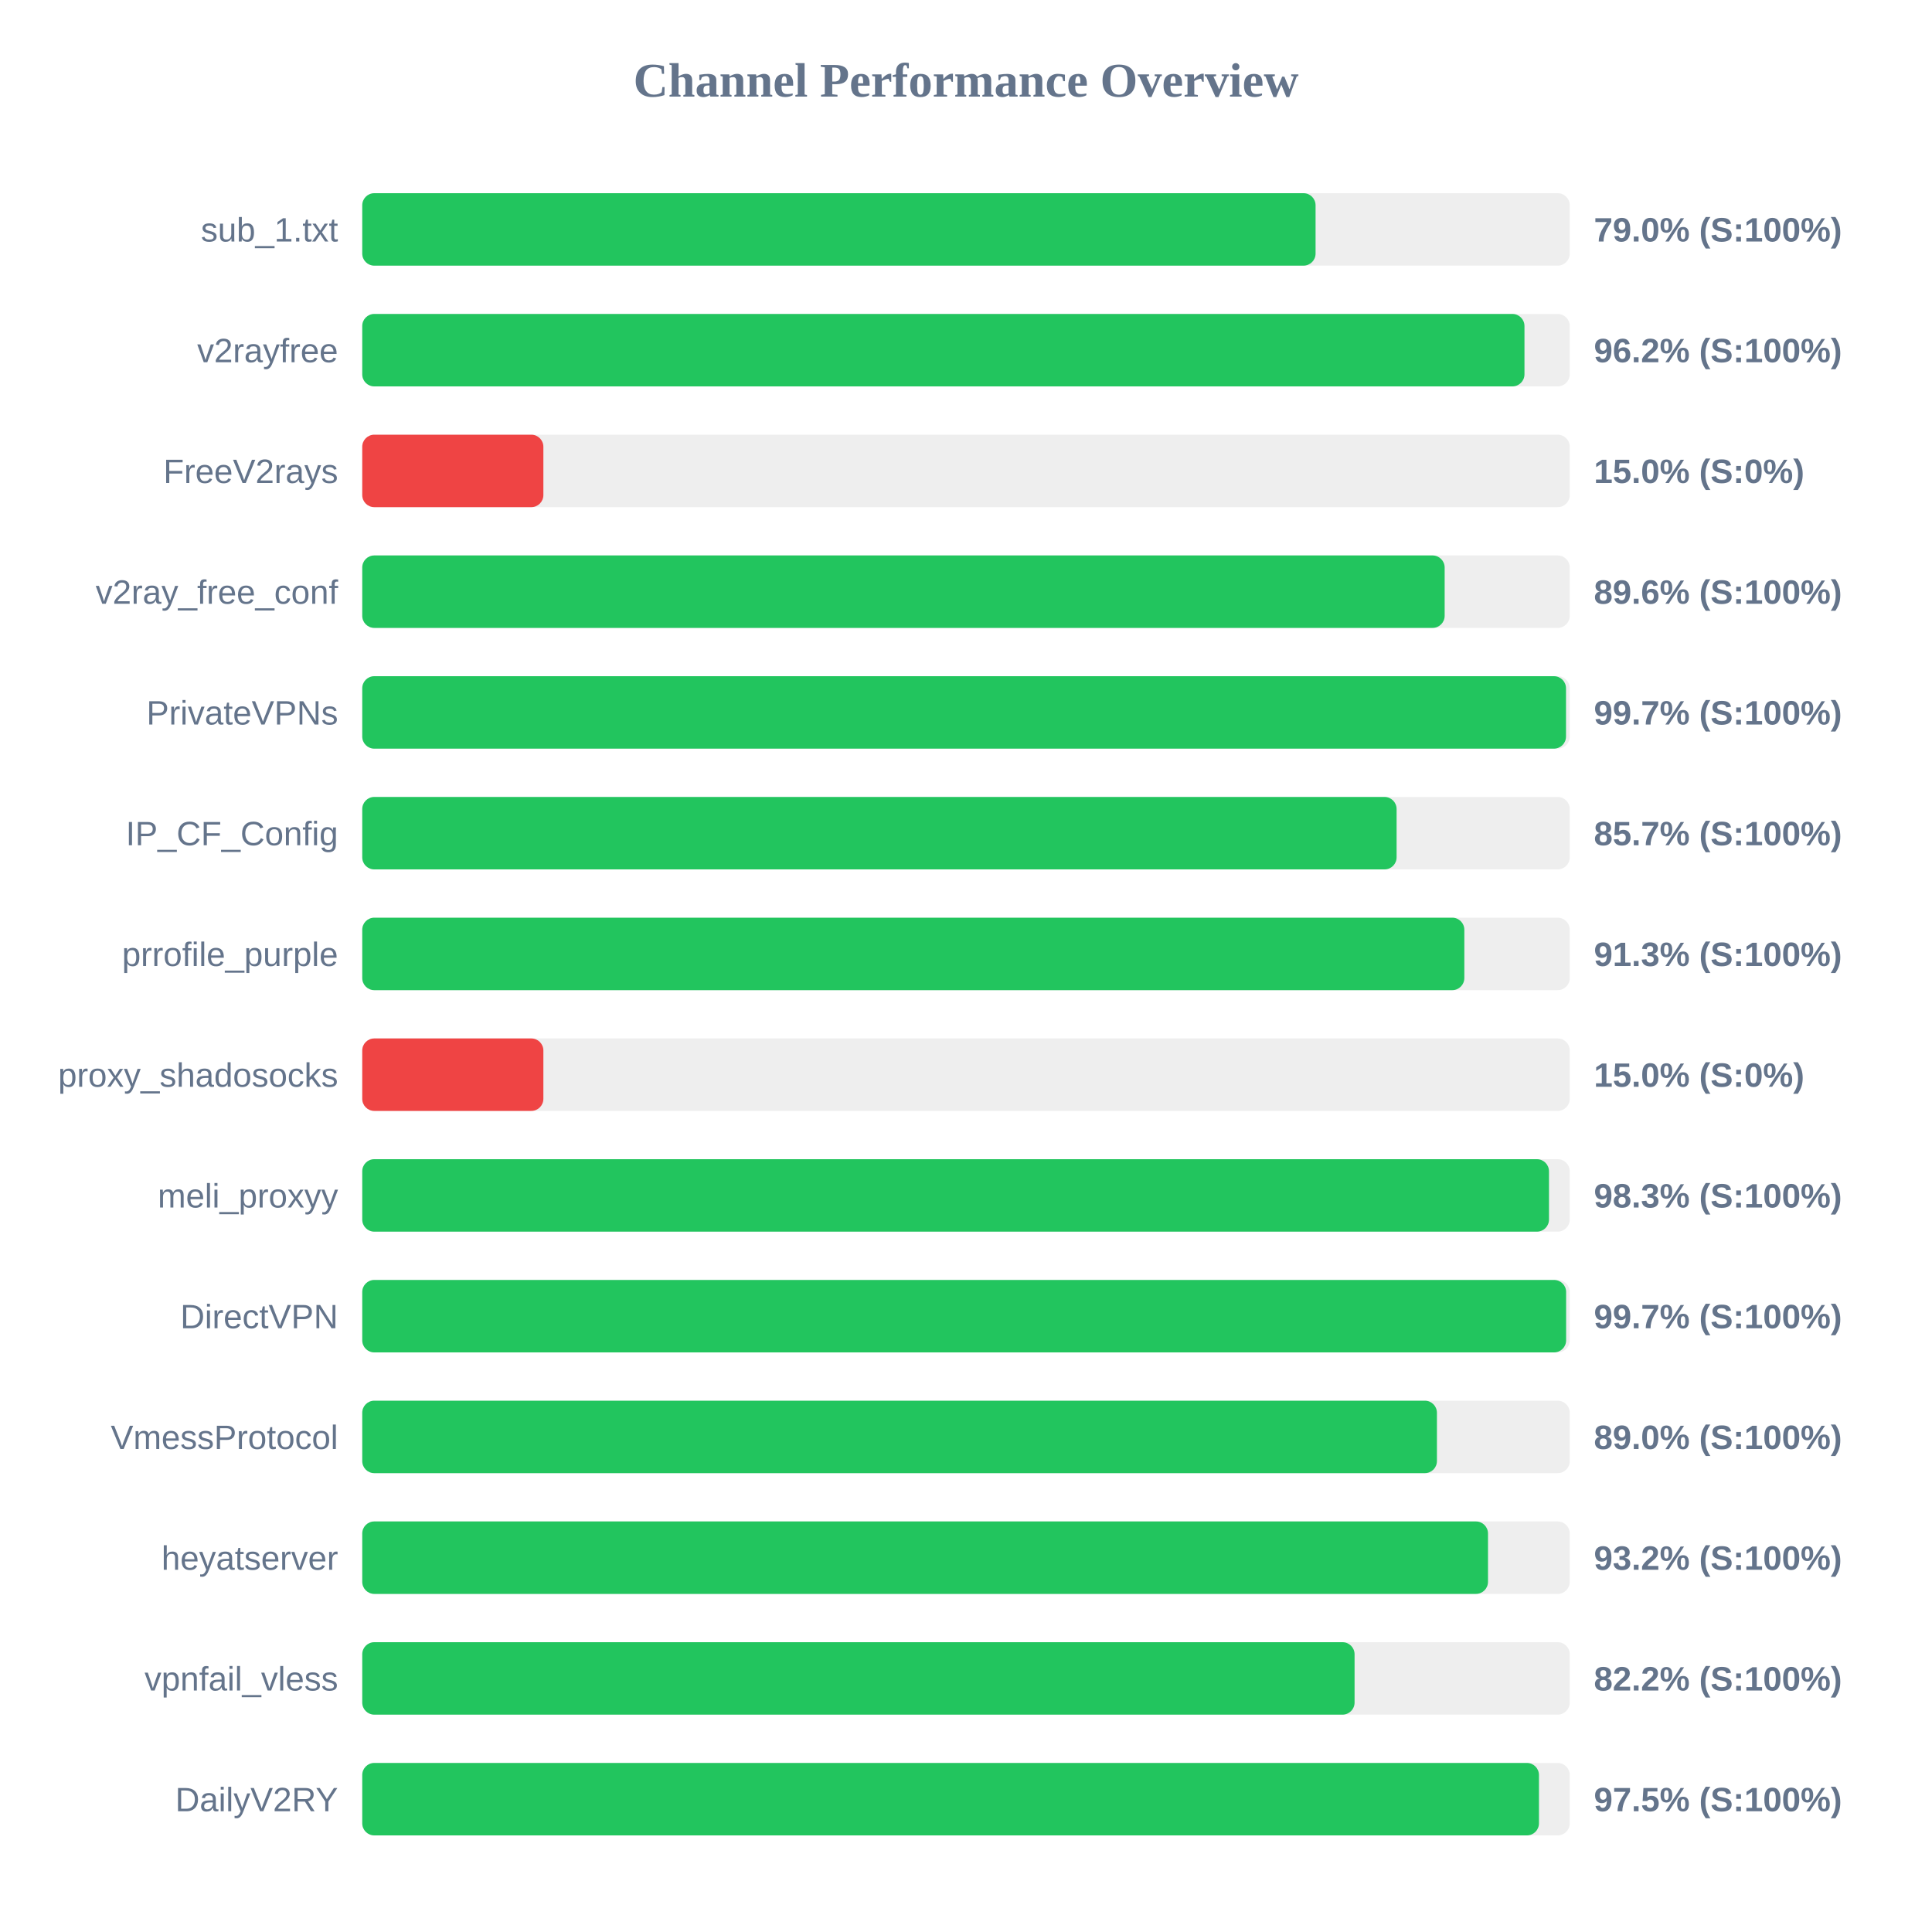
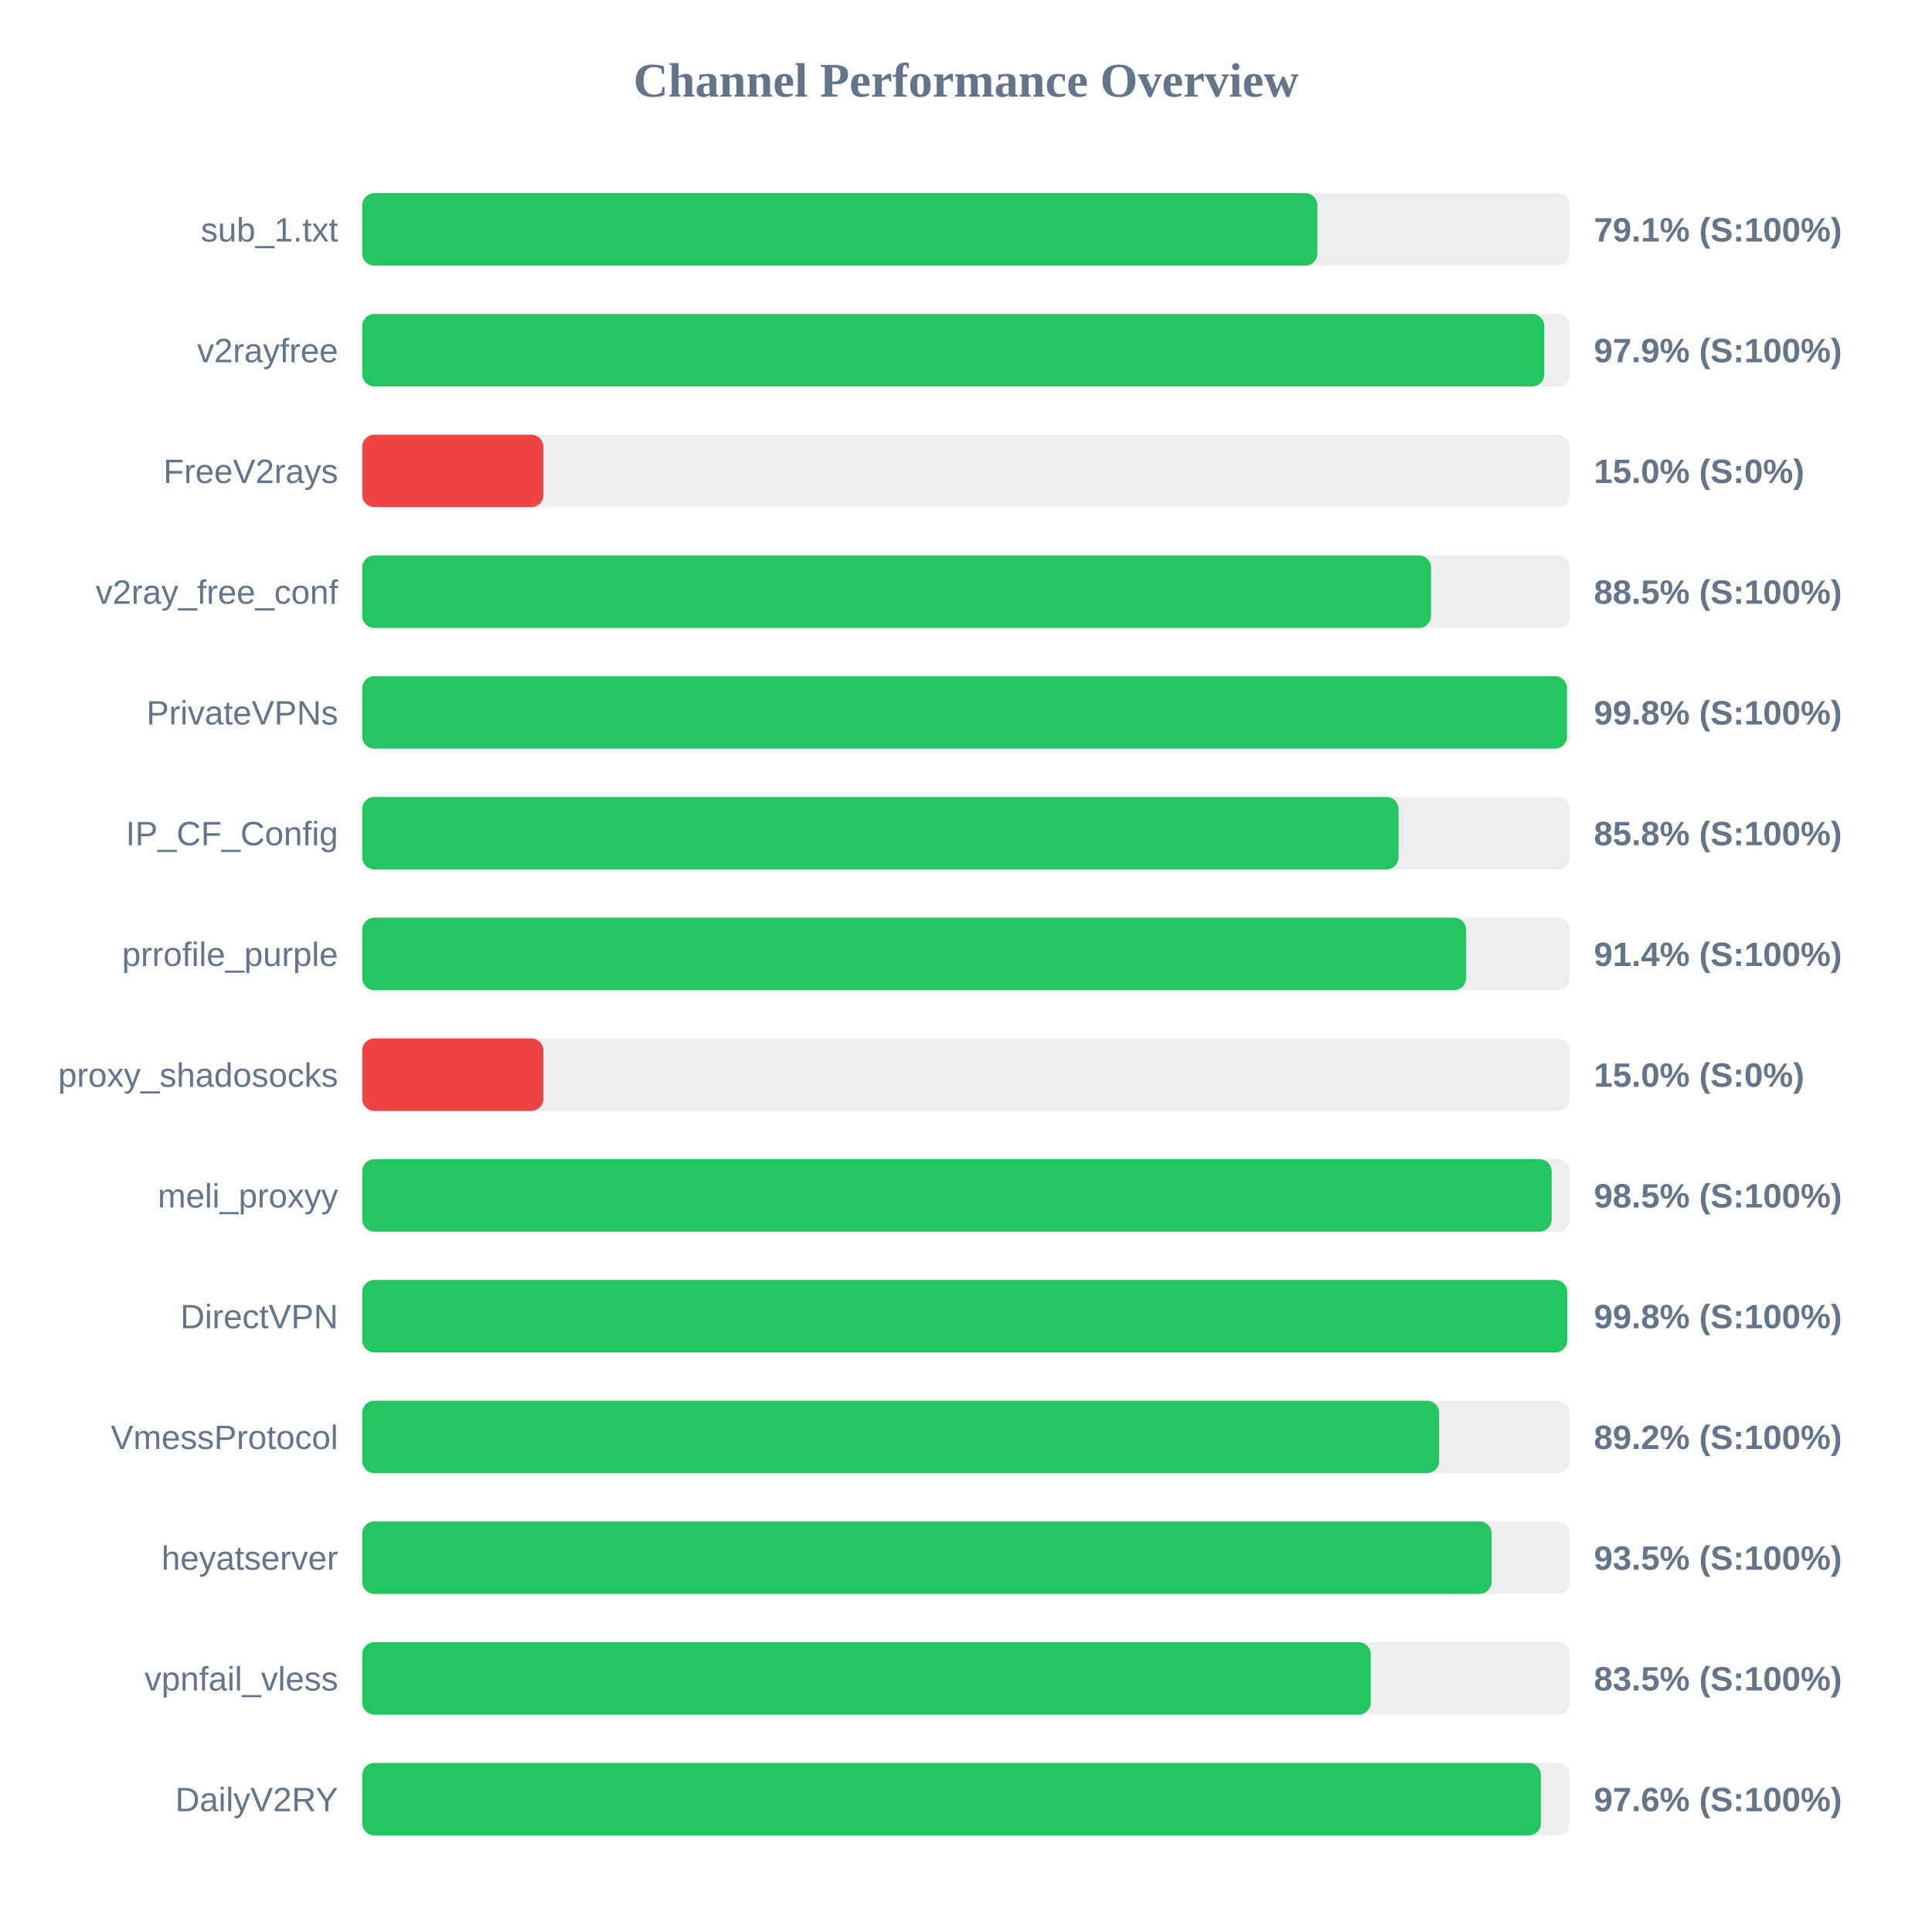
<svg xmlns="http://www.w3.org/2000/svg" width="800" height="800" version="1.1">
  <style>
        .row { font: 14px Arial; fill: #64748b; }
        .score { font: bold 14px Arial; fill: #64748b; }
    </style>
  <text x="400" y="40" text-anchor="middle" font-size="20px" font-weight="bold" fill="#64748b">Channel Performance Overview</text>
  <rect x="150" y="80" width="500" height="30" fill="#eee" rx="5" />
-   <rect x="150" y="80" width="394.75" height="30" fill="#22c55e" rx="5" />
+   <rect x="150" y="80" width="395.5" height="30" fill="#22c55e" rx="5" />
  <text x="140" y="100" text-anchor="end" class="row">sub_1.txt</text>
-   <text x="660" y="100" text-anchor="start" class="score">79.0% (S:100%)</text>
+   <text x="660" y="100" text-anchor="start" class="score">79.1% (S:100%)</text>
  <rect x="150" y="130" width="500" height="30" fill="#eee" rx="5" />
-   <rect x="150" y="130" width="481.25" height="30" fill="#22c55e" rx="5" />
+   <rect x="150" y="130" width="489.45" height="30" fill="#22c55e" rx="5" />
  <text x="140" y="150" text-anchor="end" class="row">v2rayfree</text>
-   <text x="660" y="150" text-anchor="start" class="score">96.2% (S:100%)</text>
+   <text x="660" y="150" text-anchor="start" class="score">97.9% (S:100%)</text>
  <rect x="150" y="180" width="500" height="30" fill="#eee" rx="5" />
  <rect x="150" y="180" width="75.0" height="30" fill="#ef4444" rx="5" />
  <text x="140" y="200" text-anchor="end" class="row">FreeV2rays</text>
  <text x="660" y="200" text-anchor="start" class="score">15.0% (S:0%)</text>
  <rect x="150" y="230" width="500" height="30" fill="#eee" rx="5" />
-   <rect x="150" y="230" width="448.2" height="30" fill="#22c55e" rx="5" />
+   <rect x="150" y="230" width="442.55" height="30" fill="#22c55e" rx="5" />
  <text x="140" y="250" text-anchor="end" class="row">v2ray_free_conf</text>
-   <text x="660" y="250" text-anchor="start" class="score">89.6% (S:100%)</text>
+   <text x="660" y="250" text-anchor="start" class="score">88.5% (S:100%)</text>
  <rect x="150" y="280" width="500" height="30" fill="#eee" rx="5" />
-   <rect x="150" y="280" width="498.45" height="30" fill="#22c55e" rx="5" />
+   <rect x="150" y="280" width="498.85" height="30" fill="#22c55e" rx="5" />
  <text x="140" y="300" text-anchor="end" class="row">PrivateVPNs</text>
-   <text x="660" y="300" text-anchor="start" class="score">99.7% (S:100%)</text>
+   <text x="660" y="300" text-anchor="start" class="score">99.8% (S:100%)</text>
  <rect x="150" y="330" width="500" height="30" fill="#eee" rx="5" />
-   <rect x="150" y="330" width="428.3" height="30" fill="#22c55e" rx="5" />
+   <rect x="150" y="330" width="429.1" height="30" fill="#22c55e" rx="5" />
  <text x="140" y="350" text-anchor="end" class="row">IP_CF_Config</text>
-   <text x="660" y="350" text-anchor="start" class="score">85.7% (S:100%)</text>
+   <text x="660" y="350" text-anchor="start" class="score">85.8% (S:100%)</text>
  <rect x="150" y="380" width="500" height="30" fill="#eee" rx="5" />
-   <rect x="150" y="380" width="456.35" height="30" fill="#22c55e" rx="5" />
+   <rect x="150" y="380" width="457.1" height="30" fill="#22c55e" rx="5" />
  <text x="140" y="400" text-anchor="end" class="row">prrofile_purple</text>
-   <text x="660" y="400" text-anchor="start" class="score">91.3% (S:100%)</text>
+   <text x="660" y="400" text-anchor="start" class="score">91.4% (S:100%)</text>
  <rect x="150" y="430" width="500" height="30" fill="#eee" rx="5" />
  <rect x="150" y="430" width="75.0" height="30" fill="#ef4444" rx="5" />
  <text x="140" y="450" text-anchor="end" class="row">proxy_shadosocks</text>
  <text x="660" y="450" text-anchor="start" class="score">15.0% (S:0%)</text>
  <rect x="150" y="480" width="500" height="30" fill="#eee" rx="5" />
-   <rect x="150" y="480" width="491.4" height="30" fill="#22c55e" rx="5" />
+   <rect x="150" y="480" width="492.5" height="30" fill="#22c55e" rx="5" />
  <text x="140" y="500" text-anchor="end" class="row">meli_proxyy</text>
-   <text x="660" y="500" text-anchor="start" class="score">98.3% (S:100%)</text>
+   <text x="660" y="500" text-anchor="start" class="score">98.5% (S:100%)</text>
  <rect x="150" y="530" width="500" height="30" fill="#eee" rx="5" />
-   <rect x="150" y="530" width="498.5" height="30" fill="#22c55e" rx="5" />
+   <rect x="150" y="530" width="498.95" height="30" fill="#22c55e" rx="5" />
  <text x="140" y="550" text-anchor="end" class="row">DirectVPN</text>
-   <text x="660" y="550" text-anchor="start" class="score">99.7% (S:100%)</text>
+   <text x="660" y="550" text-anchor="start" class="score">99.8% (S:100%)</text>
  <rect x="150" y="580" width="500" height="30" fill="#eee" rx="5" />
-   <rect x="150" y="580" width="445.0" height="30" fill="#22c55e" rx="5" />
+   <rect x="150" y="580" width="445.9" height="30" fill="#22c55e" rx="5" />
  <text x="140" y="600" text-anchor="end" class="row">VmessProtocol</text>
-   <text x="660" y="600" text-anchor="start" class="score">89.0% (S:100%)</text>
+   <text x="660" y="600" text-anchor="start" class="score">89.2% (S:100%)</text>
  <rect x="150" y="630" width="500" height="30" fill="#eee" rx="5" />
-   <rect x="150" y="630" width="466.15" height="30" fill="#22c55e" rx="5" />
+   <rect x="150" y="630" width="467.65" height="30" fill="#22c55e" rx="5" />
  <text x="140" y="650" text-anchor="end" class="row">heyatserver</text>
-   <text x="660" y="650" text-anchor="start" class="score">93.2% (S:100%)</text>
+   <text x="660" y="650" text-anchor="start" class="score">93.5% (S:100%)</text>
  <rect x="150" y="680" width="500" height="30" fill="#eee" rx="5" />
-   <rect x="150" y="680" width="410.9" height="30" fill="#22c55e" rx="5" />
+   <rect x="150" y="680" width="417.6" height="30" fill="#22c55e" rx="5" />
  <text x="140" y="700" text-anchor="end" class="row">vpnfail_vless</text>
-   <text x="660" y="700" text-anchor="start" class="score">82.2% (S:100%)</text>
+   <text x="660" y="700" text-anchor="start" class="score">83.5% (S:100%)</text>
  <rect x="150" y="730" width="500" height="30" fill="#eee" rx="5" />
-   <rect x="150" y="730" width="487.25" height="30" fill="#22c55e" rx="5" />
+   <rect x="150" y="730" width="488.05" height="30" fill="#22c55e" rx="5" />
  <text x="140" y="750" text-anchor="end" class="row">DailyV2RY</text>
-   <text x="660" y="750" text-anchor="start" class="score">97.5% (S:100%)</text>
+   <text x="660" y="750" text-anchor="start" class="score">97.6% (S:100%)</text>
</svg>
